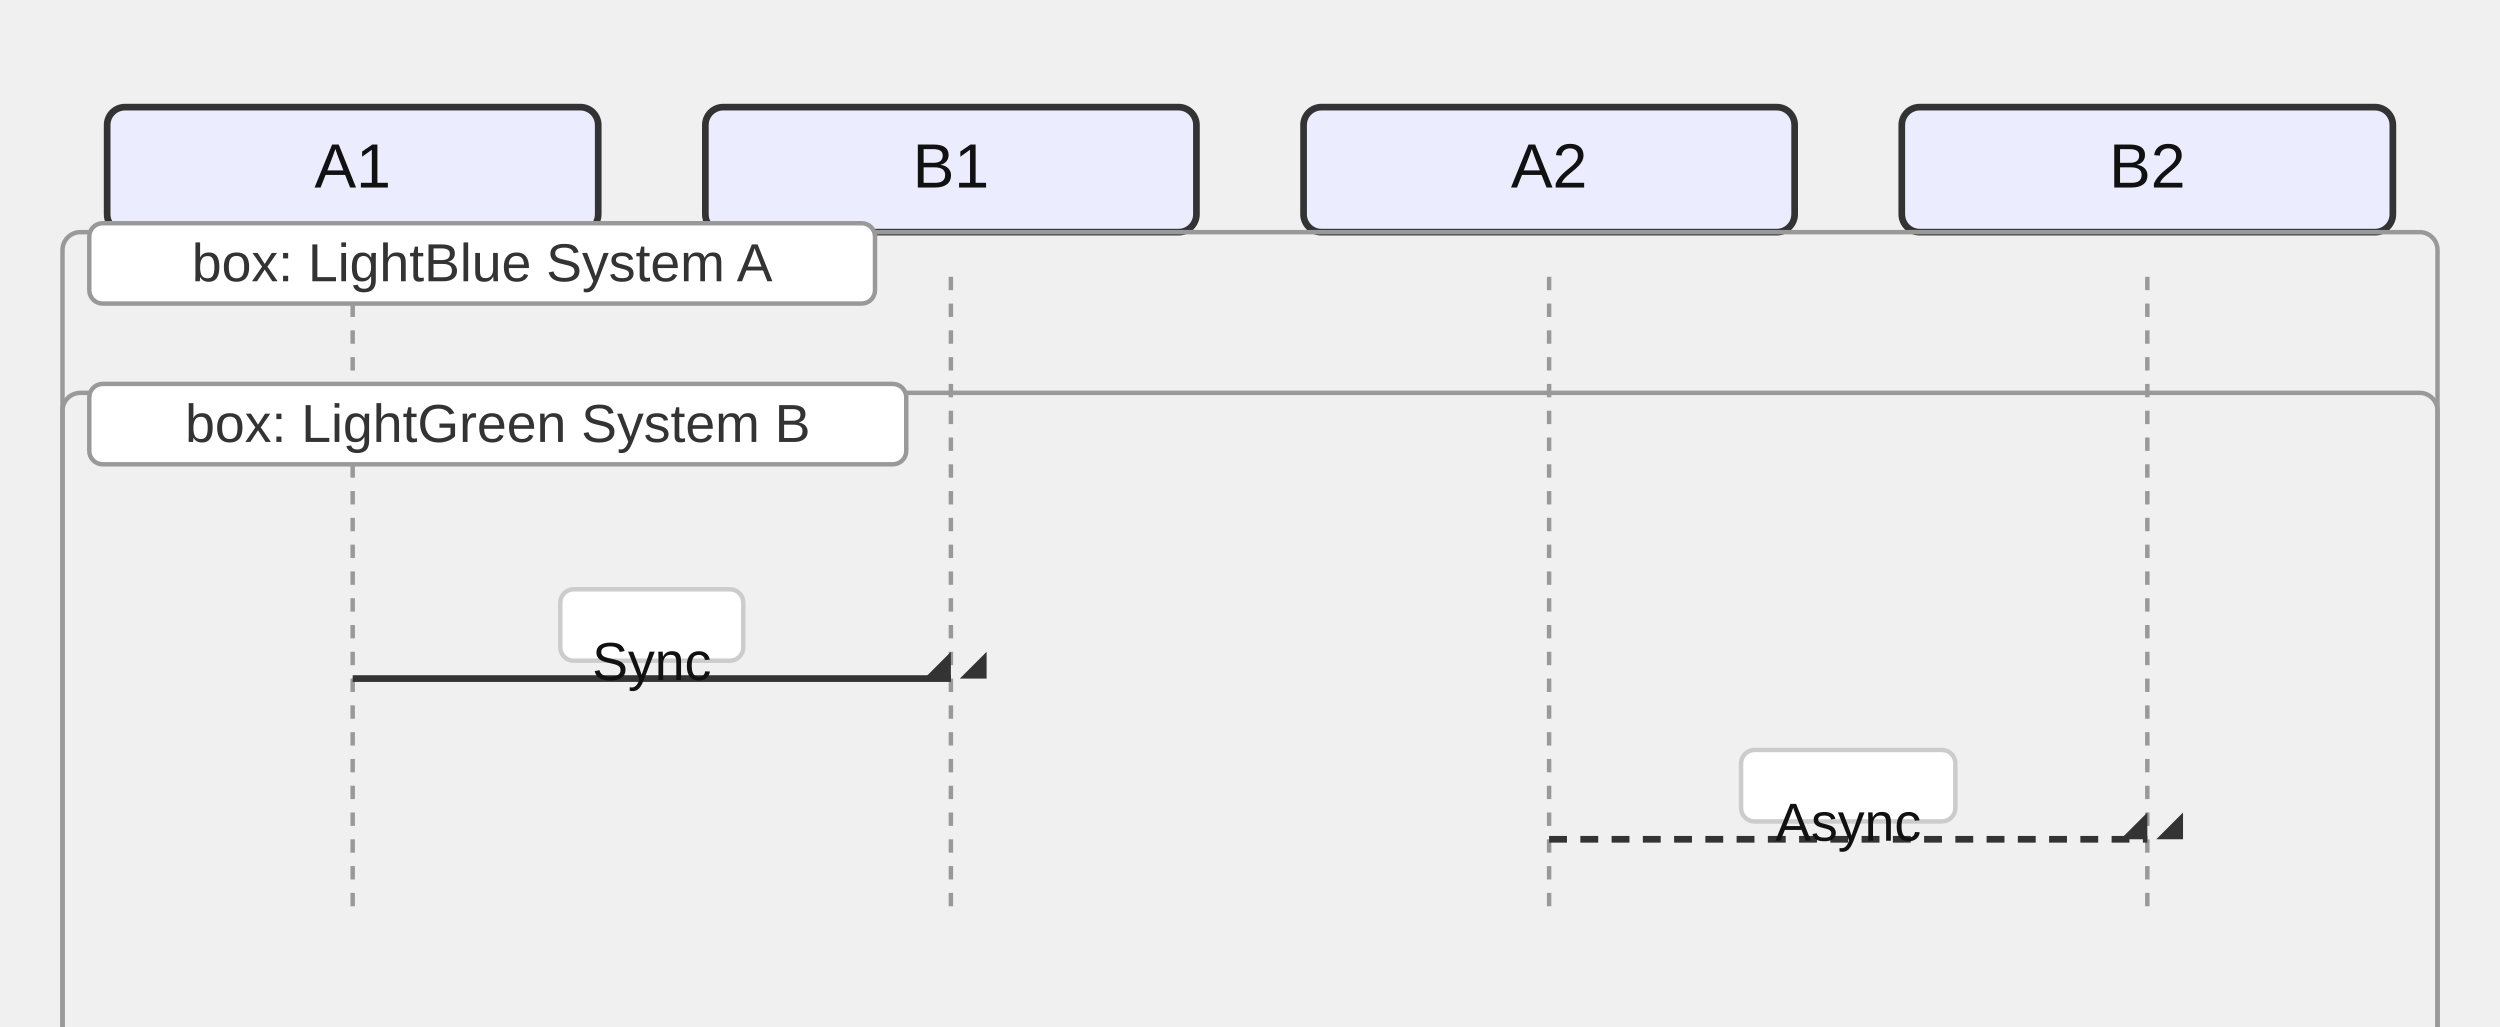
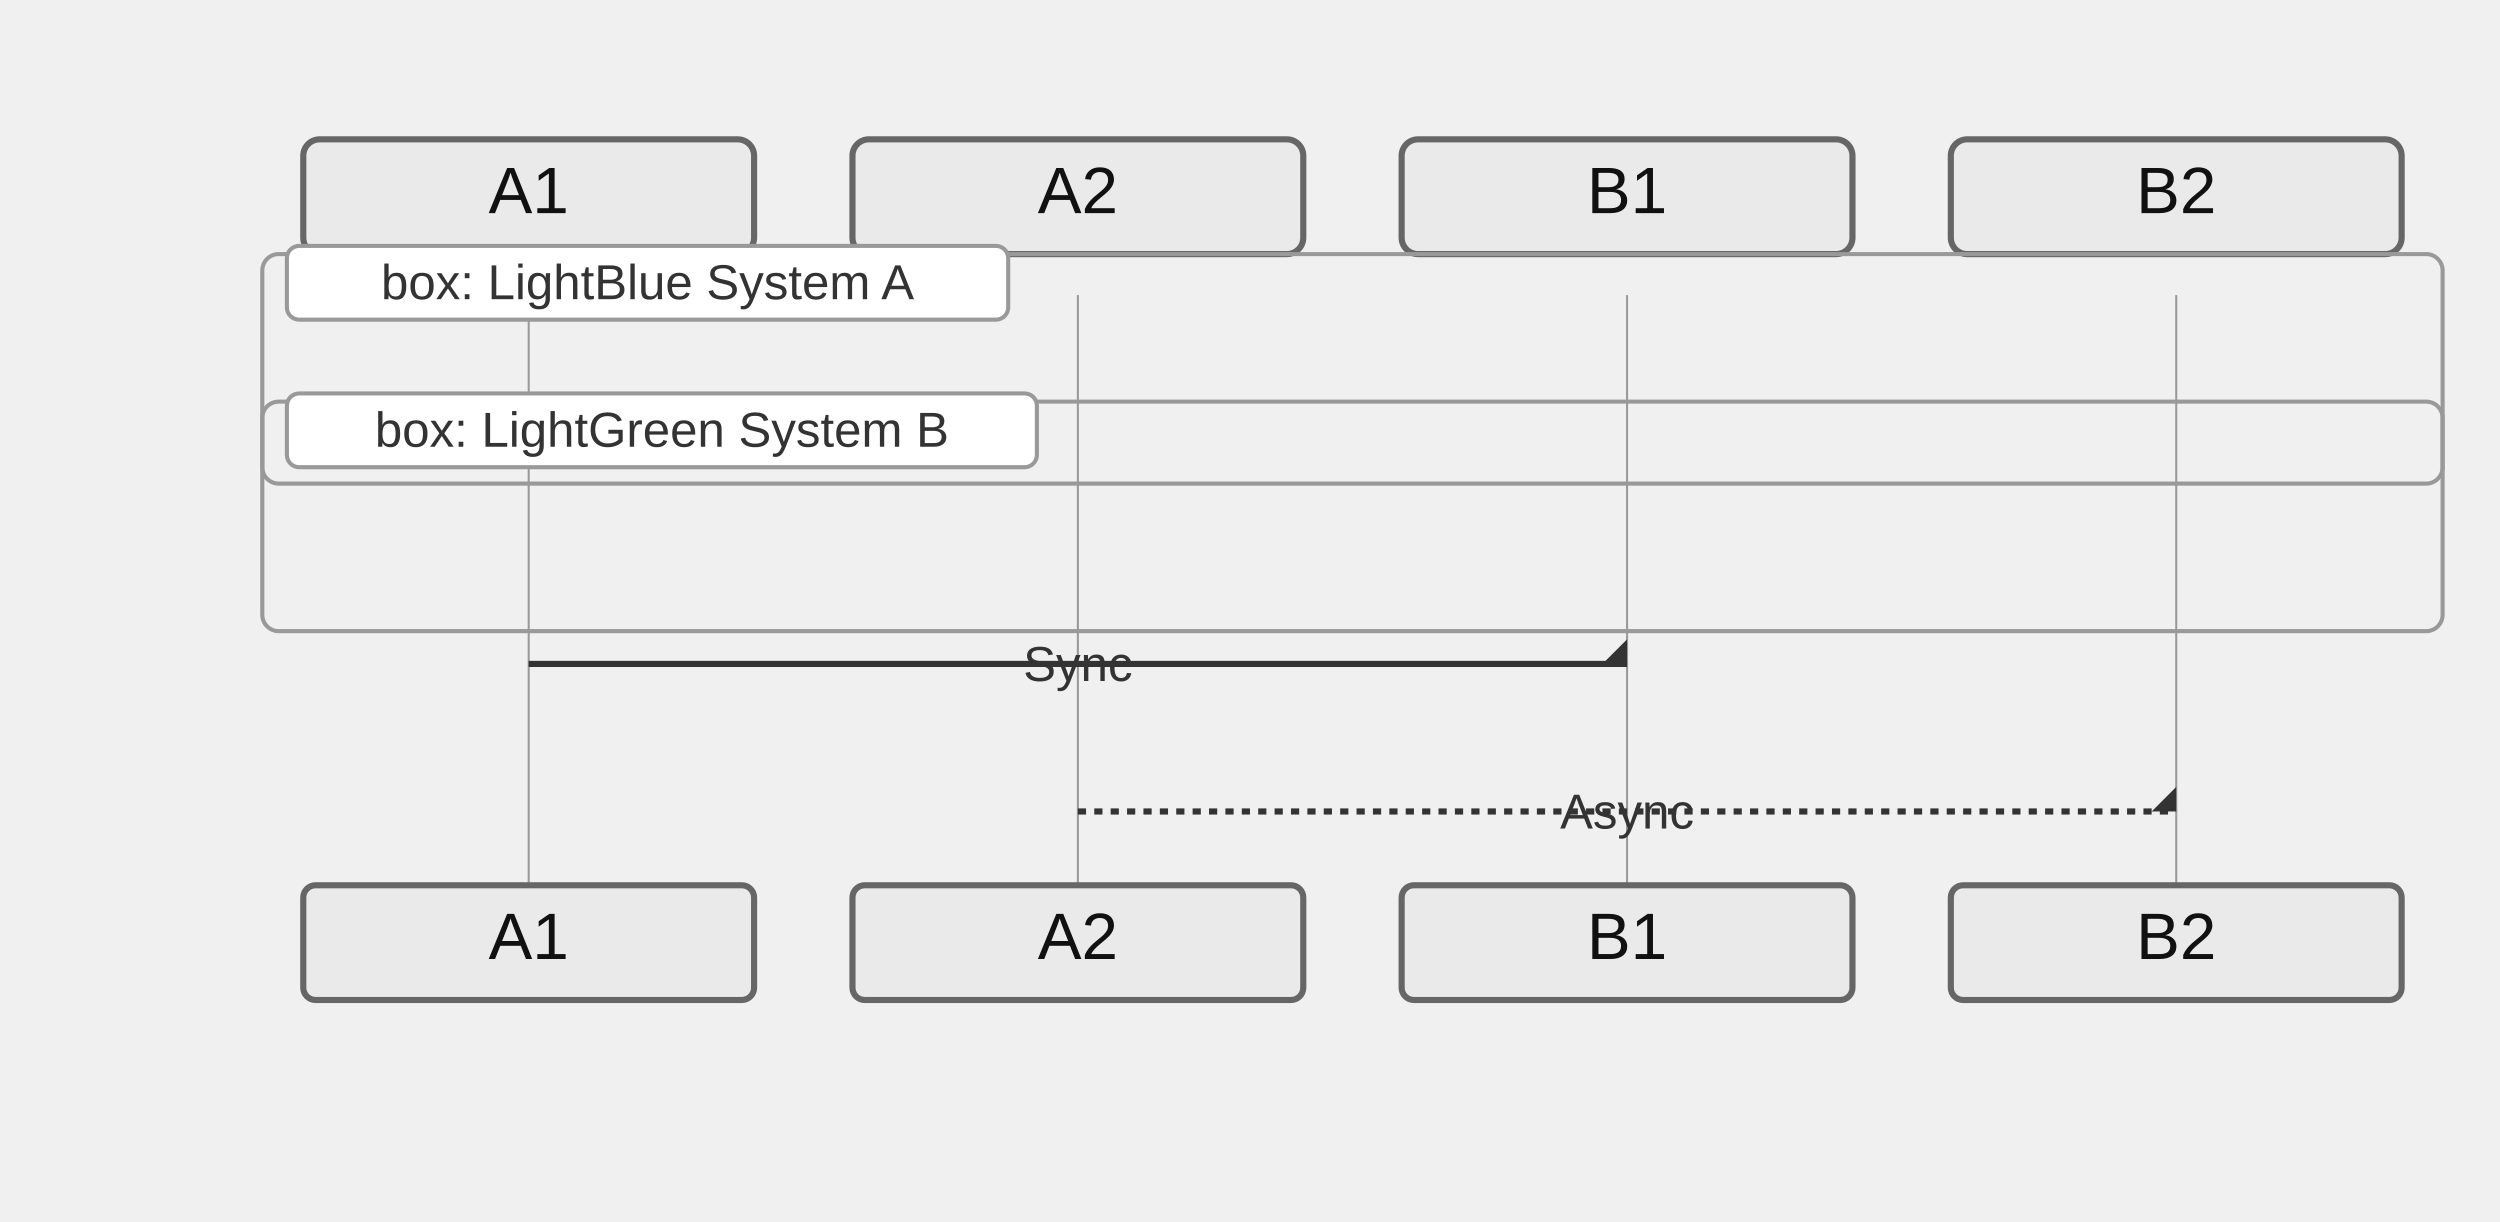
- <svg xmlns="http://www.w3.org/2000/svg" width="560" height="230" viewBox="0 0 560 230">
+ <svg xmlns="http://www.w3.org/2000/svg" width="610" height="298" viewBox="-50 -10 610 298">
  <style>
-     .actor-rect { fill: #ECECFF; stroke: #333; stroke-width: 1.5px; }
-     .actor-label { font-family: Arial, sans-serif; font-size: 14px; fill: #111; }
-     .lifeline { stroke: #999; stroke-dasharray: 3 3; }
-     .activation { fill: #f2f2f2; stroke: #666; stroke-width: 1px; }
+     .actor-rect { fill: #eaeaea; stroke: #666; stroke-width: 1.5px; }
+     .actor-label { font-family: "Trebuchet MS", Verdana, Arial, sans-serif; font-size: 16px; fill: #111; }
+     .lifeline { stroke: #999; stroke-width: 0.5px; }
+     .activation { fill: #f4f4f4; stroke: #666; stroke-width: 1px; }
    .msg-line { stroke: #333; stroke-width: 1.5px; fill: none; }
-     .msg-line.dotted { stroke-dasharray: 4 3; }
+     .msg-line.dotted { stroke-dasharray: 2 2; }
    .msg-line.thick { stroke-width: 3px; }
-     .msg-label { font-family: Arial, sans-serif; font-size: 12px; fill: #111; dominant-baseline: hanging; }
-     .msg-label-bg { fill: #ffffff; stroke: #cccccc; stroke-width: 1px; rx: 3; }
-     .msg-badge { fill: #fff; stroke: #999; stroke-width: 1px; }
-     .msg-badge-text { font-family: Arial, sans-serif; font-size: 10px; fill: #333; dominant-baseline: middle; }
+     .msg-label { font-family: "Trebuchet MS", Verdana, Arial, sans-serif; font-size: 12px; fill: #333; dominant-baseline: central; }
    .arrowhead { fill: #333; }
    .openhead { fill: none; stroke: #333; stroke-width: 1.5px; }
    .crosshead { stroke: #333; stroke-width: 1.5px; }
-     .note { fill: #fff8dc; stroke: #d2b48c; stroke-width: 1px; }
-     .note-text { font-family: Arial, sans-serif; font-size: 12px; fill: #333; }
+     .note { fill: #fff5ad; stroke: #aaaa33; stroke-width: 1px; }
+     .note-text { font-family: "Trebuchet MS", Verdana, Arial, sans-serif; font-size: 12px; fill: #333; }
    .group-frame { fill: none; stroke: #999; stroke-width: 1px; rx: 4; }
    .group-title { font-family: Arial, sans-serif; font-size: 12px; fill: #333; }
    .group-title-bg { fill: #ffffff; stroke: #999; stroke-width: 1px; rx: 3; }
  </style>
  <g class="actor" transform="translate(24,24)">
-     <rect class="actor-rect" width="110" height="28" rx="4" />
+     <rect class="actor-rect" width="110" height="28" rx="4" fill="#eaeaea" stroke="#666" />
    <text class="actor-label" x="55" y="18" text-anchor="middle">A1</text>
  </g>
  <g class="actor" transform="translate(158,24)">
-     <rect class="actor-rect" width="110" height="28" rx="4" />
+     <rect class="actor-rect" width="110" height="28" rx="4" fill="#eaeaea" stroke="#666" />
+     <text class="actor-label" x="55" y="18" text-anchor="middle">A2</text>
+   </g>
+   <g class="actor" transform="translate(292,24)">
+     <rect class="actor-rect" width="110" height="28" rx="4" fill="#eaeaea" stroke="#666" />
    <text class="actor-label" x="55" y="18" text-anchor="middle">B1</text>
  </g>
-   <g class="actor" transform="translate(292,24)">
-     <rect class="actor-rect" width="110" height="28" rx="4" />
-     <text class="actor-label" x="55" y="18" text-anchor="middle">A2</text>
-   </g>
  <g class="actor" transform="translate(426,24)">
-     <rect class="actor-rect" width="110" height="28" rx="4" />
+     <rect class="actor-rect" width="110" height="28" rx="4" fill="#eaeaea" stroke="#666" />
    <text class="actor-label" x="55" y="18" text-anchor="middle">B2</text>
  </g>
  <line class="lifeline" x1="79" y1="62" x2="79" y2="206" />
  <line class="lifeline" x1="213" y1="62" x2="213" y2="206" />
  <line class="lifeline" x1="347" y1="62" x2="347" y2="206" />
  <line class="lifeline" x1="481" y1="62" x2="481" y2="206" />
-   <path class="msg-line solid" d="M 79 152 L 213 152" />
-   <path class="arrowhead" transform="translate(213,152) rotate(0.00)" d="M 0 0 L 0 -6 L -6 0 Z" />
-   <path class="arrowhead" transform="translate(221,152) rotate(0.00)" d="M 0 0 L 0 -6 L -6 0 Z" />
-   <rect class="msg-label-bg" x="125.5" y="132" width="41" height="16" rx="3" />
-   <text class="msg-label" x="146" y="144" text-anchor="middle">Sync</text>
-   <path class="msg-line dotted" d="M 347 188 L 481 188" />
+   <path class="msg-line solid" d="M 79 152 L 347 152" />
+   <path class="arrowhead" transform="translate(347,152) rotate(0.00)" d="M 0 0 L 0 -6 L -6 0 Z" />
+   <text class="msg-label" x="213" y="152" text-anchor="middle">Sync</text>
+   <path class="msg-line dotted" d="M 213 188 L 481 188" />
  <path class="arrowhead" transform="translate(481,188) rotate(0.00)" d="M 0 0 L 0 -6 L -6 0 Z" />
-   <path class="arrowhead" transform="translate(489,188) rotate(0.00)" d="M 0 0 L 0 -6 L -6 0 Z" />
-   <rect class="msg-label-bg" x="390" y="168" width="48" height="16" rx="3" />
-   <text class="msg-label" x="414" y="180" text-anchor="middle">Async</text>
+   <text class="msg-label" x="347" y="188" text-anchor="middle">Async</text>
  <g class="group" transform="translate(14,52)">
-     <rect class="group-frame" width="532" height="182" />
+     <rect class="group-frame" width="532" height="56" />
    <rect class="group-title-bg" x="6" y="-2" width="176" height="18" rx="3" />
    <text class="group-title" x="94" y="11" text-anchor="middle">box: LightBlue System A</text>
  </g>
  <g class="group" transform="translate(14,88)">
-     <rect class="group-frame" width="532" height="146" />
+     <rect class="group-frame" width="532" height="56" />
    <rect class="group-title-bg" x="6" y="-2" width="183" height="18" rx="3" />
    <text class="group-title" x="97.5" y="11" text-anchor="middle">box: LightGreen System B</text>
  </g>
+   <g class="actor" transform="translate(24,206)">
+     <rect class="actor-rect" width="110" height="28" rx="3" fill="#eaeaea" stroke="#666" />
+     <text class="actor-label" x="55" y="18" text-anchor="middle">A1</text>
+   </g>
+   <g class="actor" transform="translate(158,206)">
+     <rect class="actor-rect" width="110" height="28" rx="3" fill="#eaeaea" stroke="#666" />
+     <text class="actor-label" x="55" y="18" text-anchor="middle">A2</text>
+   </g>
+   <g class="actor" transform="translate(292,206)">
+     <rect class="actor-rect" width="110" height="28" rx="3" fill="#eaeaea" stroke="#666" />
+     <text class="actor-label" x="55" y="18" text-anchor="middle">B1</text>
+   </g>
+   <g class="actor" transform="translate(426,206)">
+     <rect class="actor-rect" width="110" height="28" rx="3" fill="#eaeaea" stroke="#666" />
+     <text class="actor-label" x="55" y="18" text-anchor="middle">B2</text>
+   </g>
</svg>
